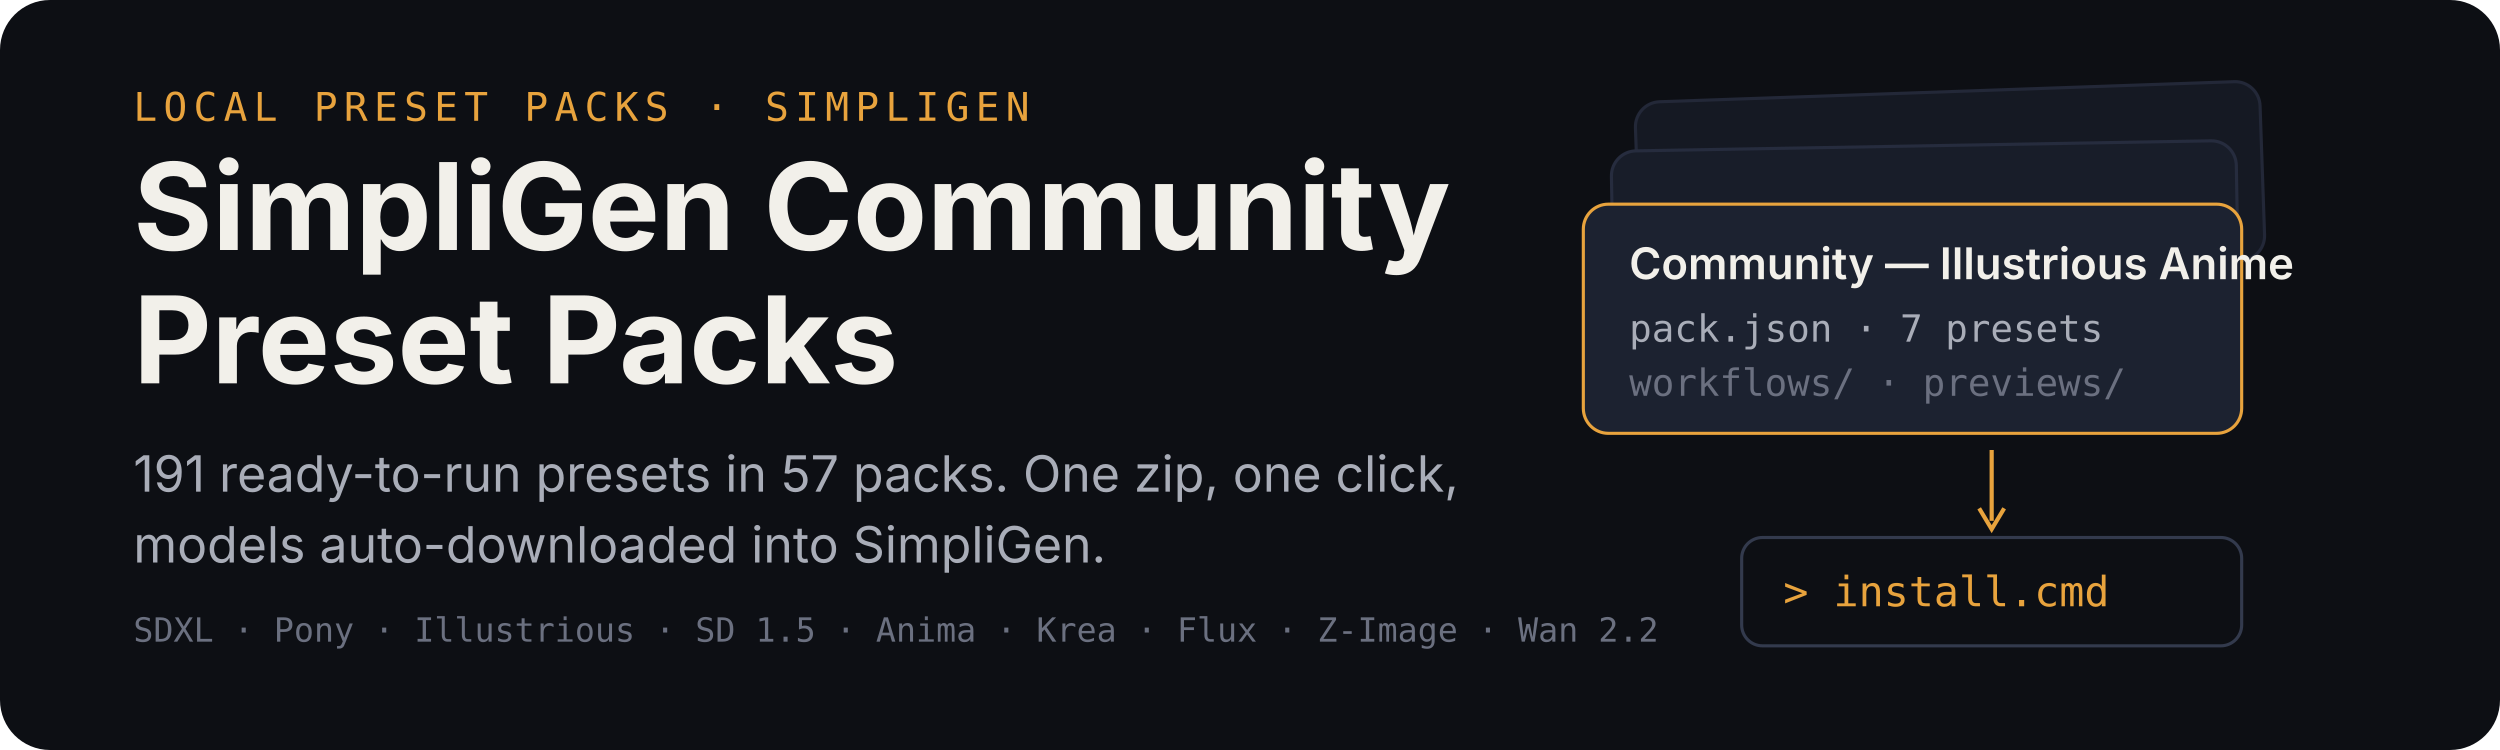
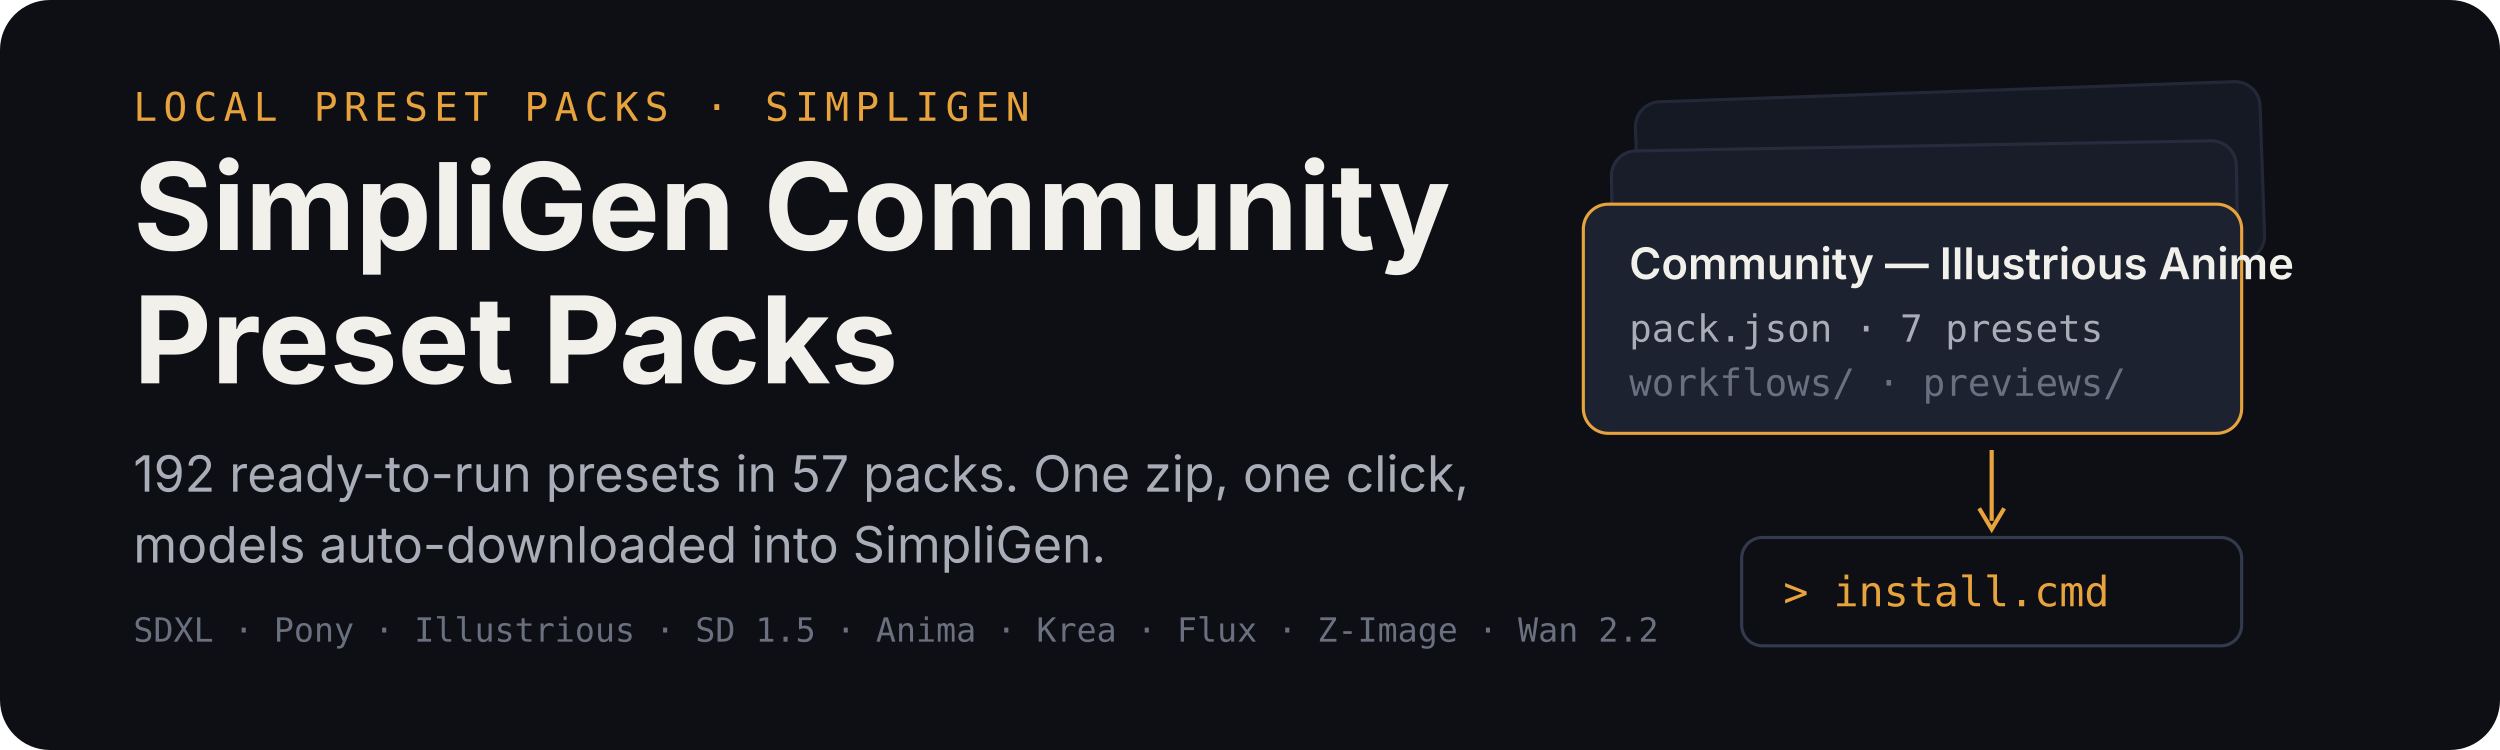
<svg xmlns="http://www.w3.org/2000/svg" width="1200" height="360" viewBox="0 0 1200 360" role="img" aria-labelledby="title desc">
  <rect width="1200" height="360" rx="24" fill="#0d0f14" />
  <g transform="translate(64 58)">
    <text x="0" y="0" font-family="ui-monospace,SFMono-Regular,Menlo,monospace" font-size="19" letter-spacing="3" fill="#e8a33d">LOCAL PRESET PACKS · SIMPLIGEN</text>
    <text x="0" y="62" font-family="-apple-system,BlinkMacSystemFont,'Segoe UI',sans-serif" font-size="58" font-weight="700" fill="#f2f0ea">SimpliGen Community</text>
    <text x="0" y="126" font-family="-apple-system,BlinkMacSystemFont,'Segoe UI',sans-serif" font-size="58" font-weight="700" fill="#f2f0ea">Preset Packs</text>
-     <text x="0" y="178" font-family="-apple-system,BlinkMacSystemFont,'Segoe UI',sans-serif" font-size="24" fill="#a9adb8">191 ready-to-run presets in 57 packs. One zip, one click,</text>
+     <text x="0" y="178" font-family="-apple-system,BlinkMacSystemFont,'Segoe UI',sans-serif" font-size="24" fill="#a9adb8">192 ready-to-run presets in 57 packs. One zip, one click,</text>
    <text x="0" y="212" font-family="-apple-system,BlinkMacSystemFont,'Segoe UI',sans-serif" font-size="24" fill="#a9adb8">models auto-downloaded into SimpliGen.</text>
    <text x="0" y="250" font-family="ui-monospace,SFMono-Regular,Menlo,monospace" font-size="16" fill="#6b7080">SDXL · Pony · Illustrious · SD 1.5 · Anima · Krea · Flux · Z-Image · Wan 2.2</text>
  </g>
  <g transform="translate(760 44)">
    <rect x="26" y="0" width="300" height="86" rx="12" fill="#151923" stroke="#232838" stroke-width="1.5" transform="rotate(-2 176 43)" />
    <rect x="14" y="26" width="300" height="86" rx="12" fill="#181d29" stroke="#262c3e" stroke-width="1.5" transform="rotate(-1 164 69)" />
    <g transform="translate(0 54)">
      <rect width="316" height="110" rx="12" fill="#1c2230" stroke="#e8a33d" stroke-width="1.5" />
      <text x="22" y="36" font-family="-apple-system,BlinkMacSystemFont,'Segoe UI',sans-serif" font-size="21" font-weight="600" fill="#f2f0ea">Community — Illustrious Anime</text>
      <text x="22" y="66" font-family="ui-monospace,SFMono-Regular,Menlo,monospace" font-size="18" fill="#a9adb8">pack.json · 7 presets</text>
      <text x="22" y="92" font-family="ui-monospace,SFMono-Regular,Menlo,monospace" font-size="18" fill="#6b7080">workflows/ · previews/</text>
    </g>
    <path d="M196 172 v34" stroke="#e8a33d" stroke-width="2" fill="none" />
    <path d="M190 200 l6 10 l6 -10" stroke="#e8a33d" stroke-width="2" fill="none" />
    <g transform="translate(76 214)">
      <rect width="240" height="52" rx="10" fill="#0d0f14" stroke="#333a4d" stroke-width="1.5" />
      <text x="20" y="33" font-family="ui-monospace,SFMono-Regular,Menlo,monospace" font-size="20" fill="#e8a33d">&gt; install.cmd</text>
    </g>
  </g>
</svg>
